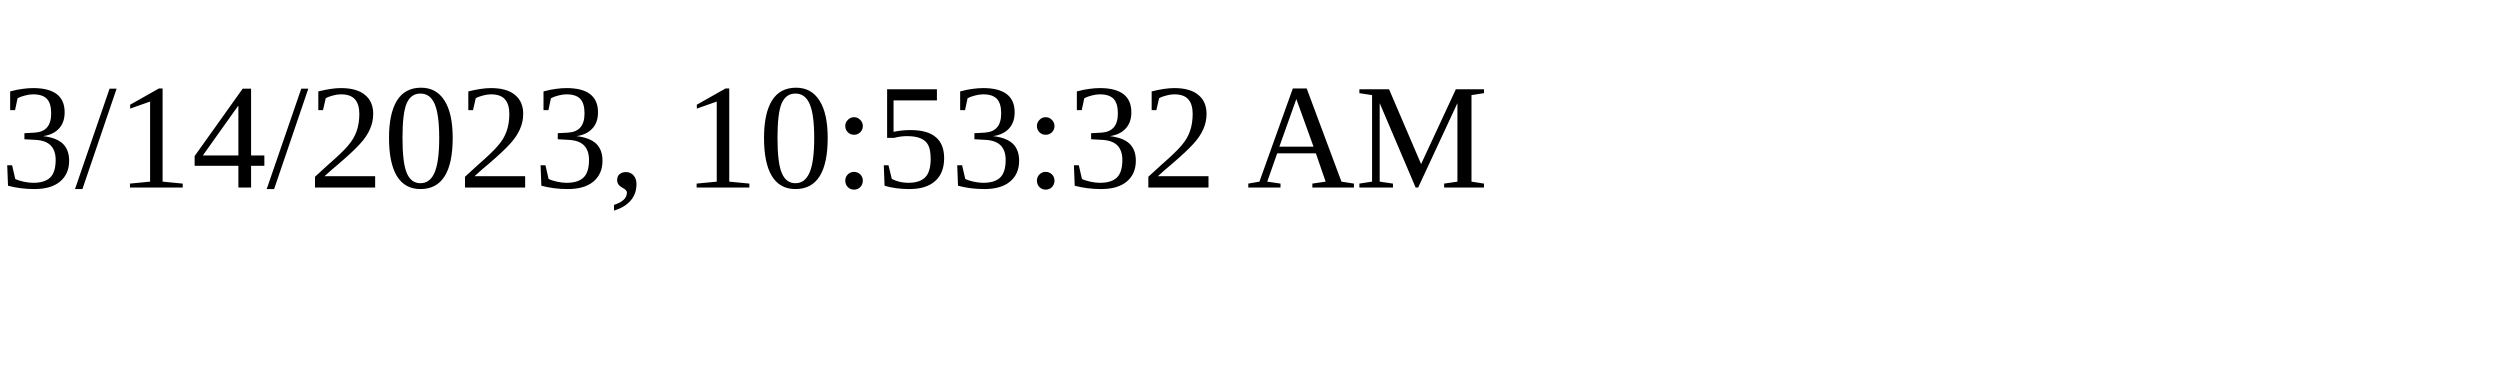
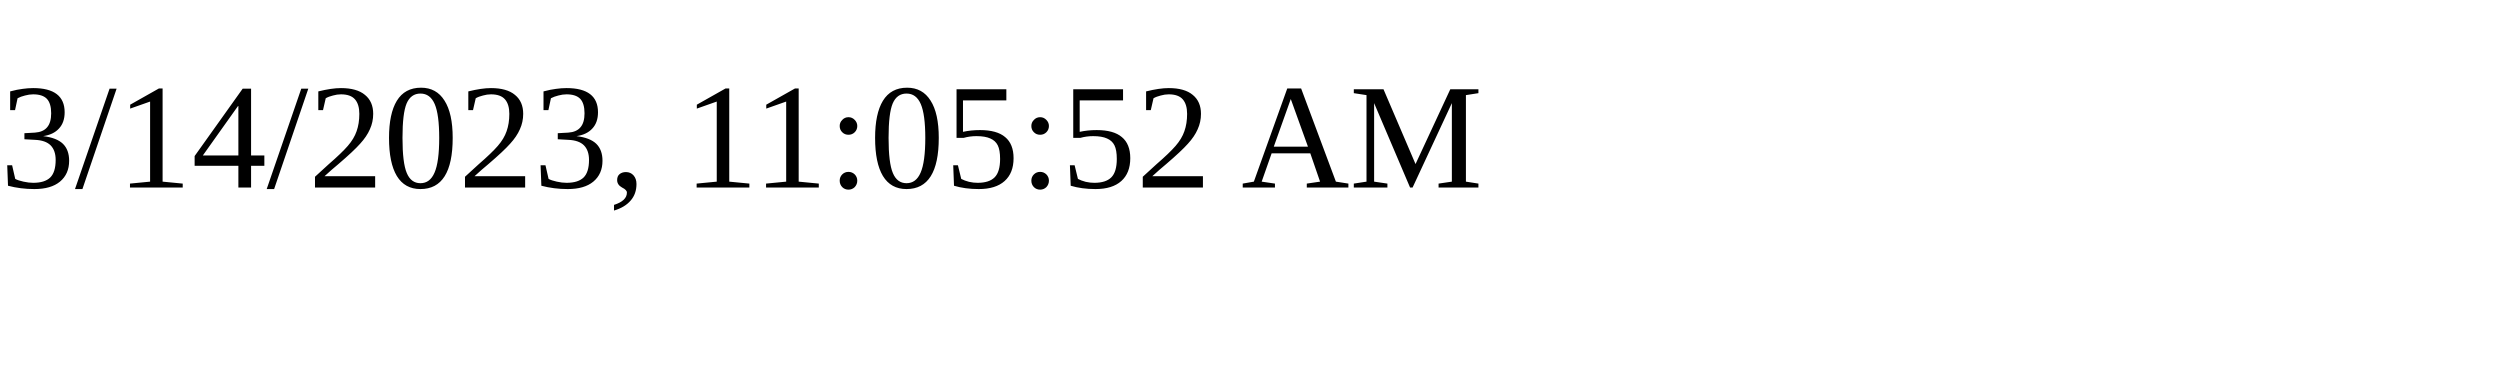
<svg xmlns="http://www.w3.org/2000/svg" height="30" width="200">
-   <text x="0" y="15">3/14/2023, 10:53:32 AM</text>
+   <text x="0" y="15">3/14/2023, 11:05:52 AM</text>
</svg>
